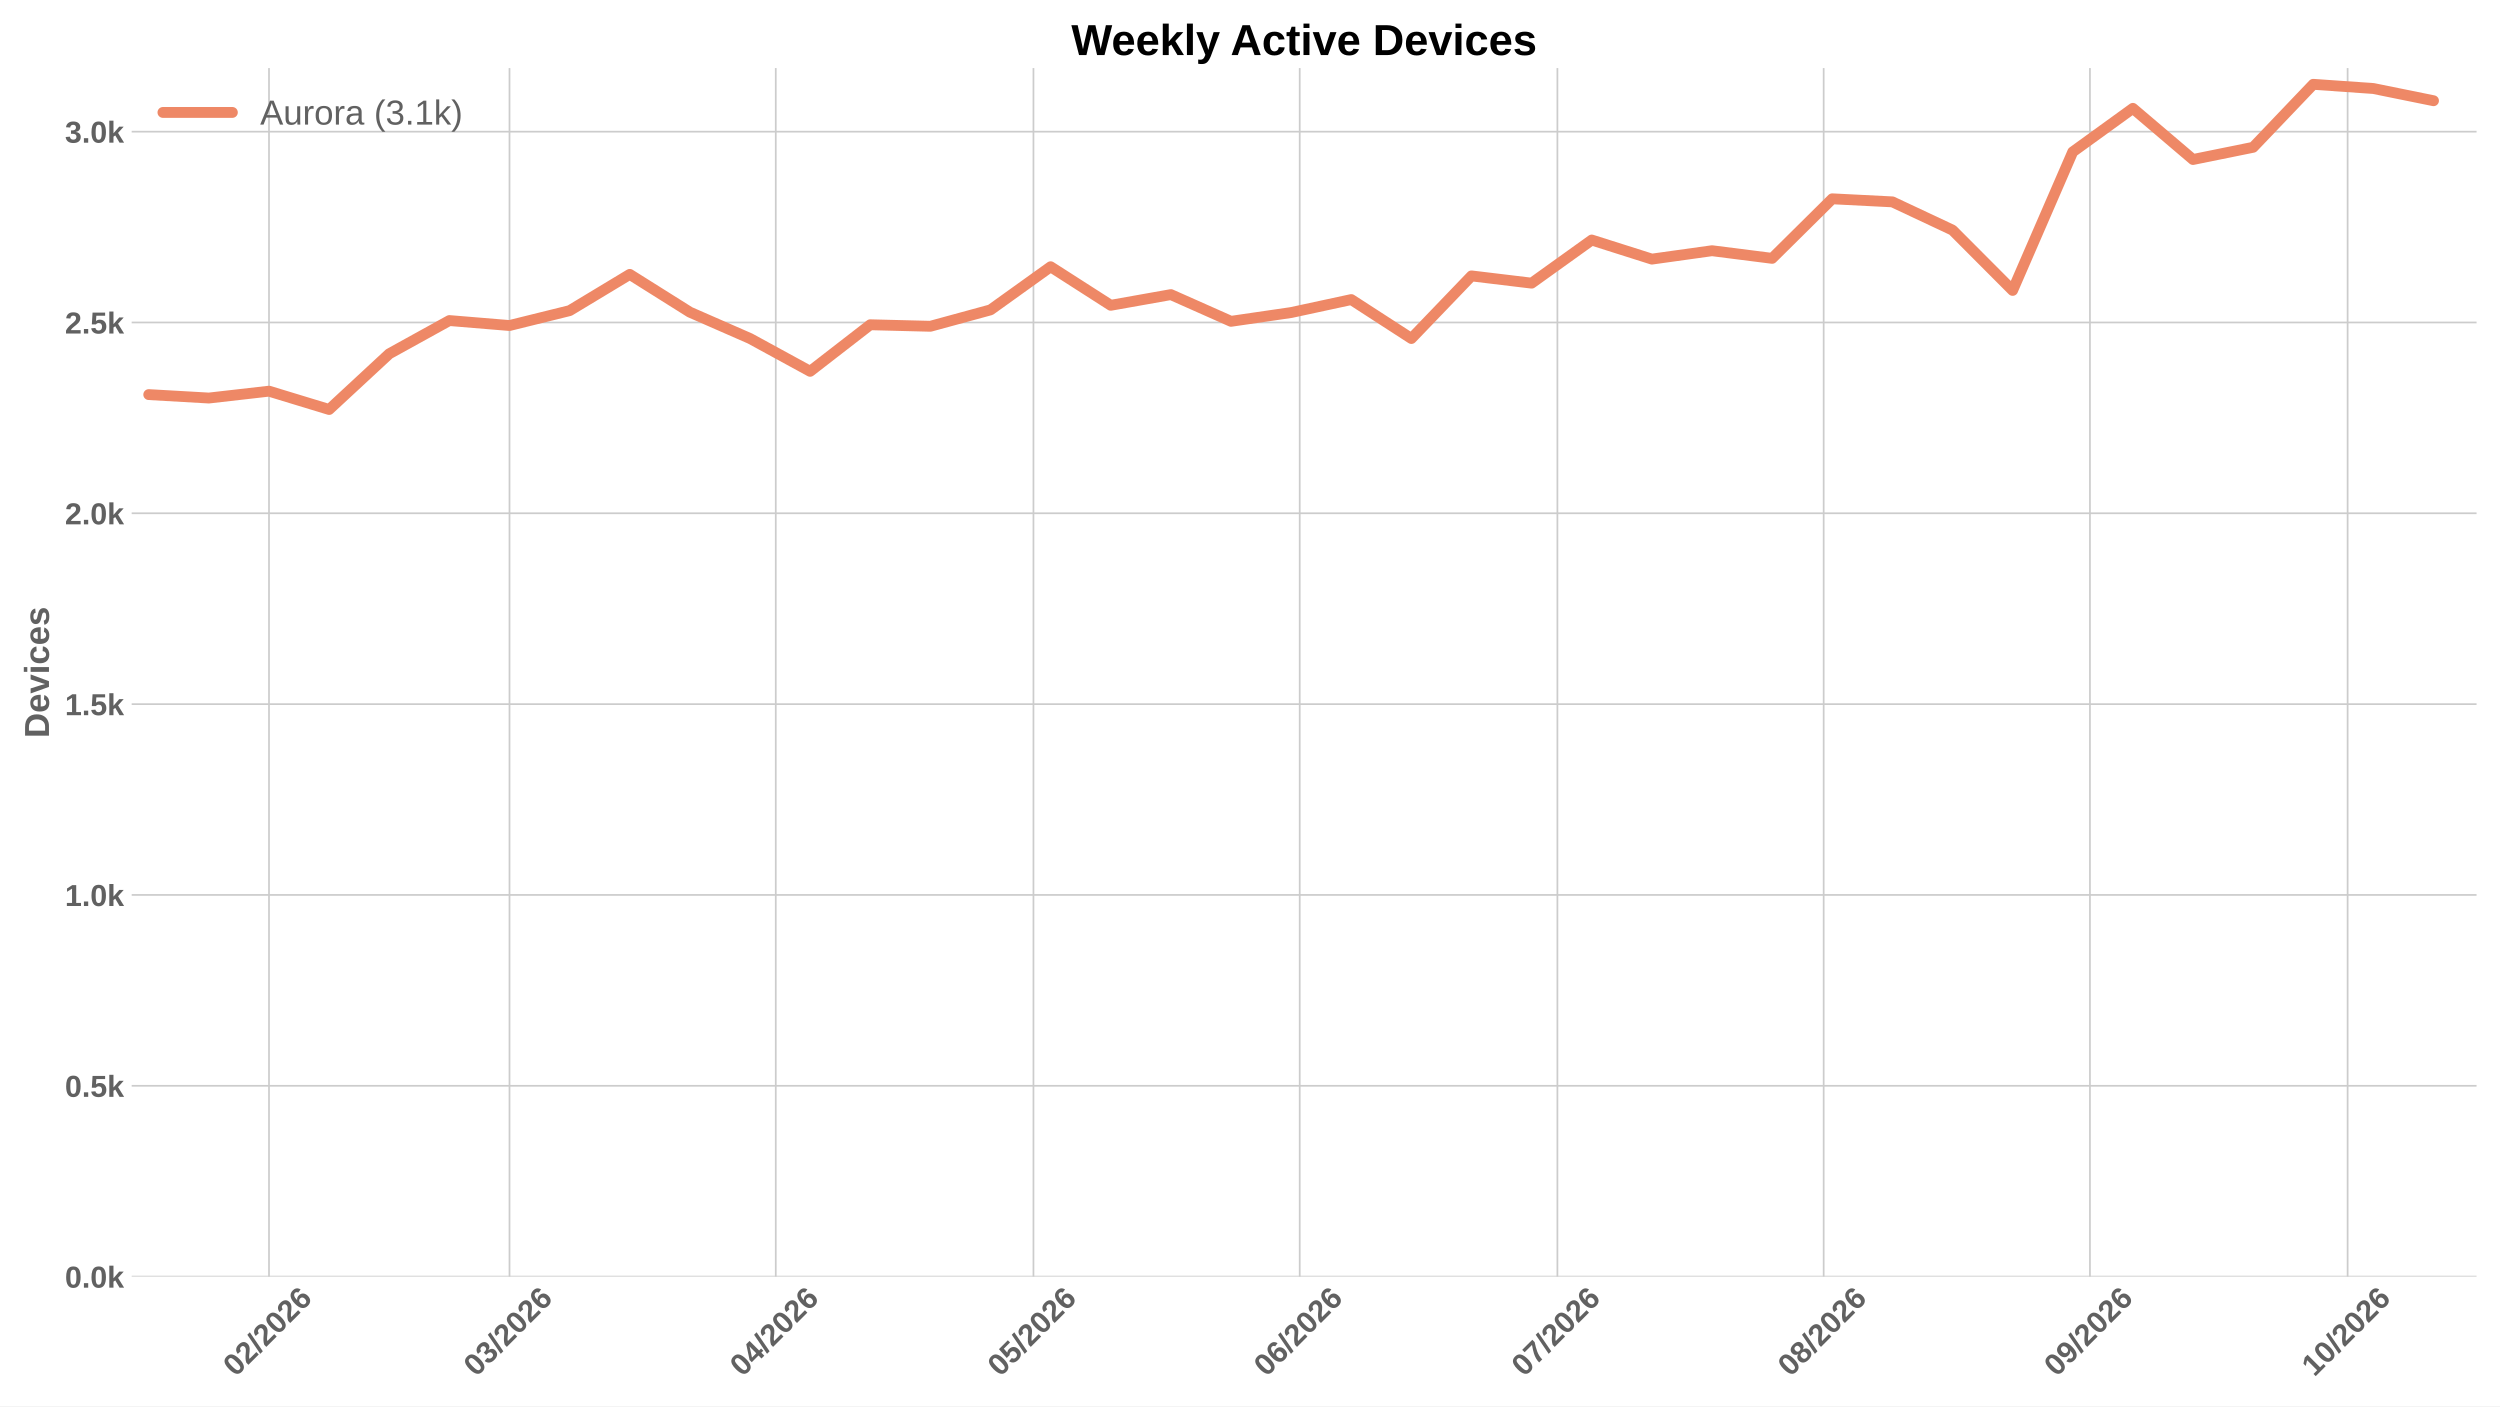
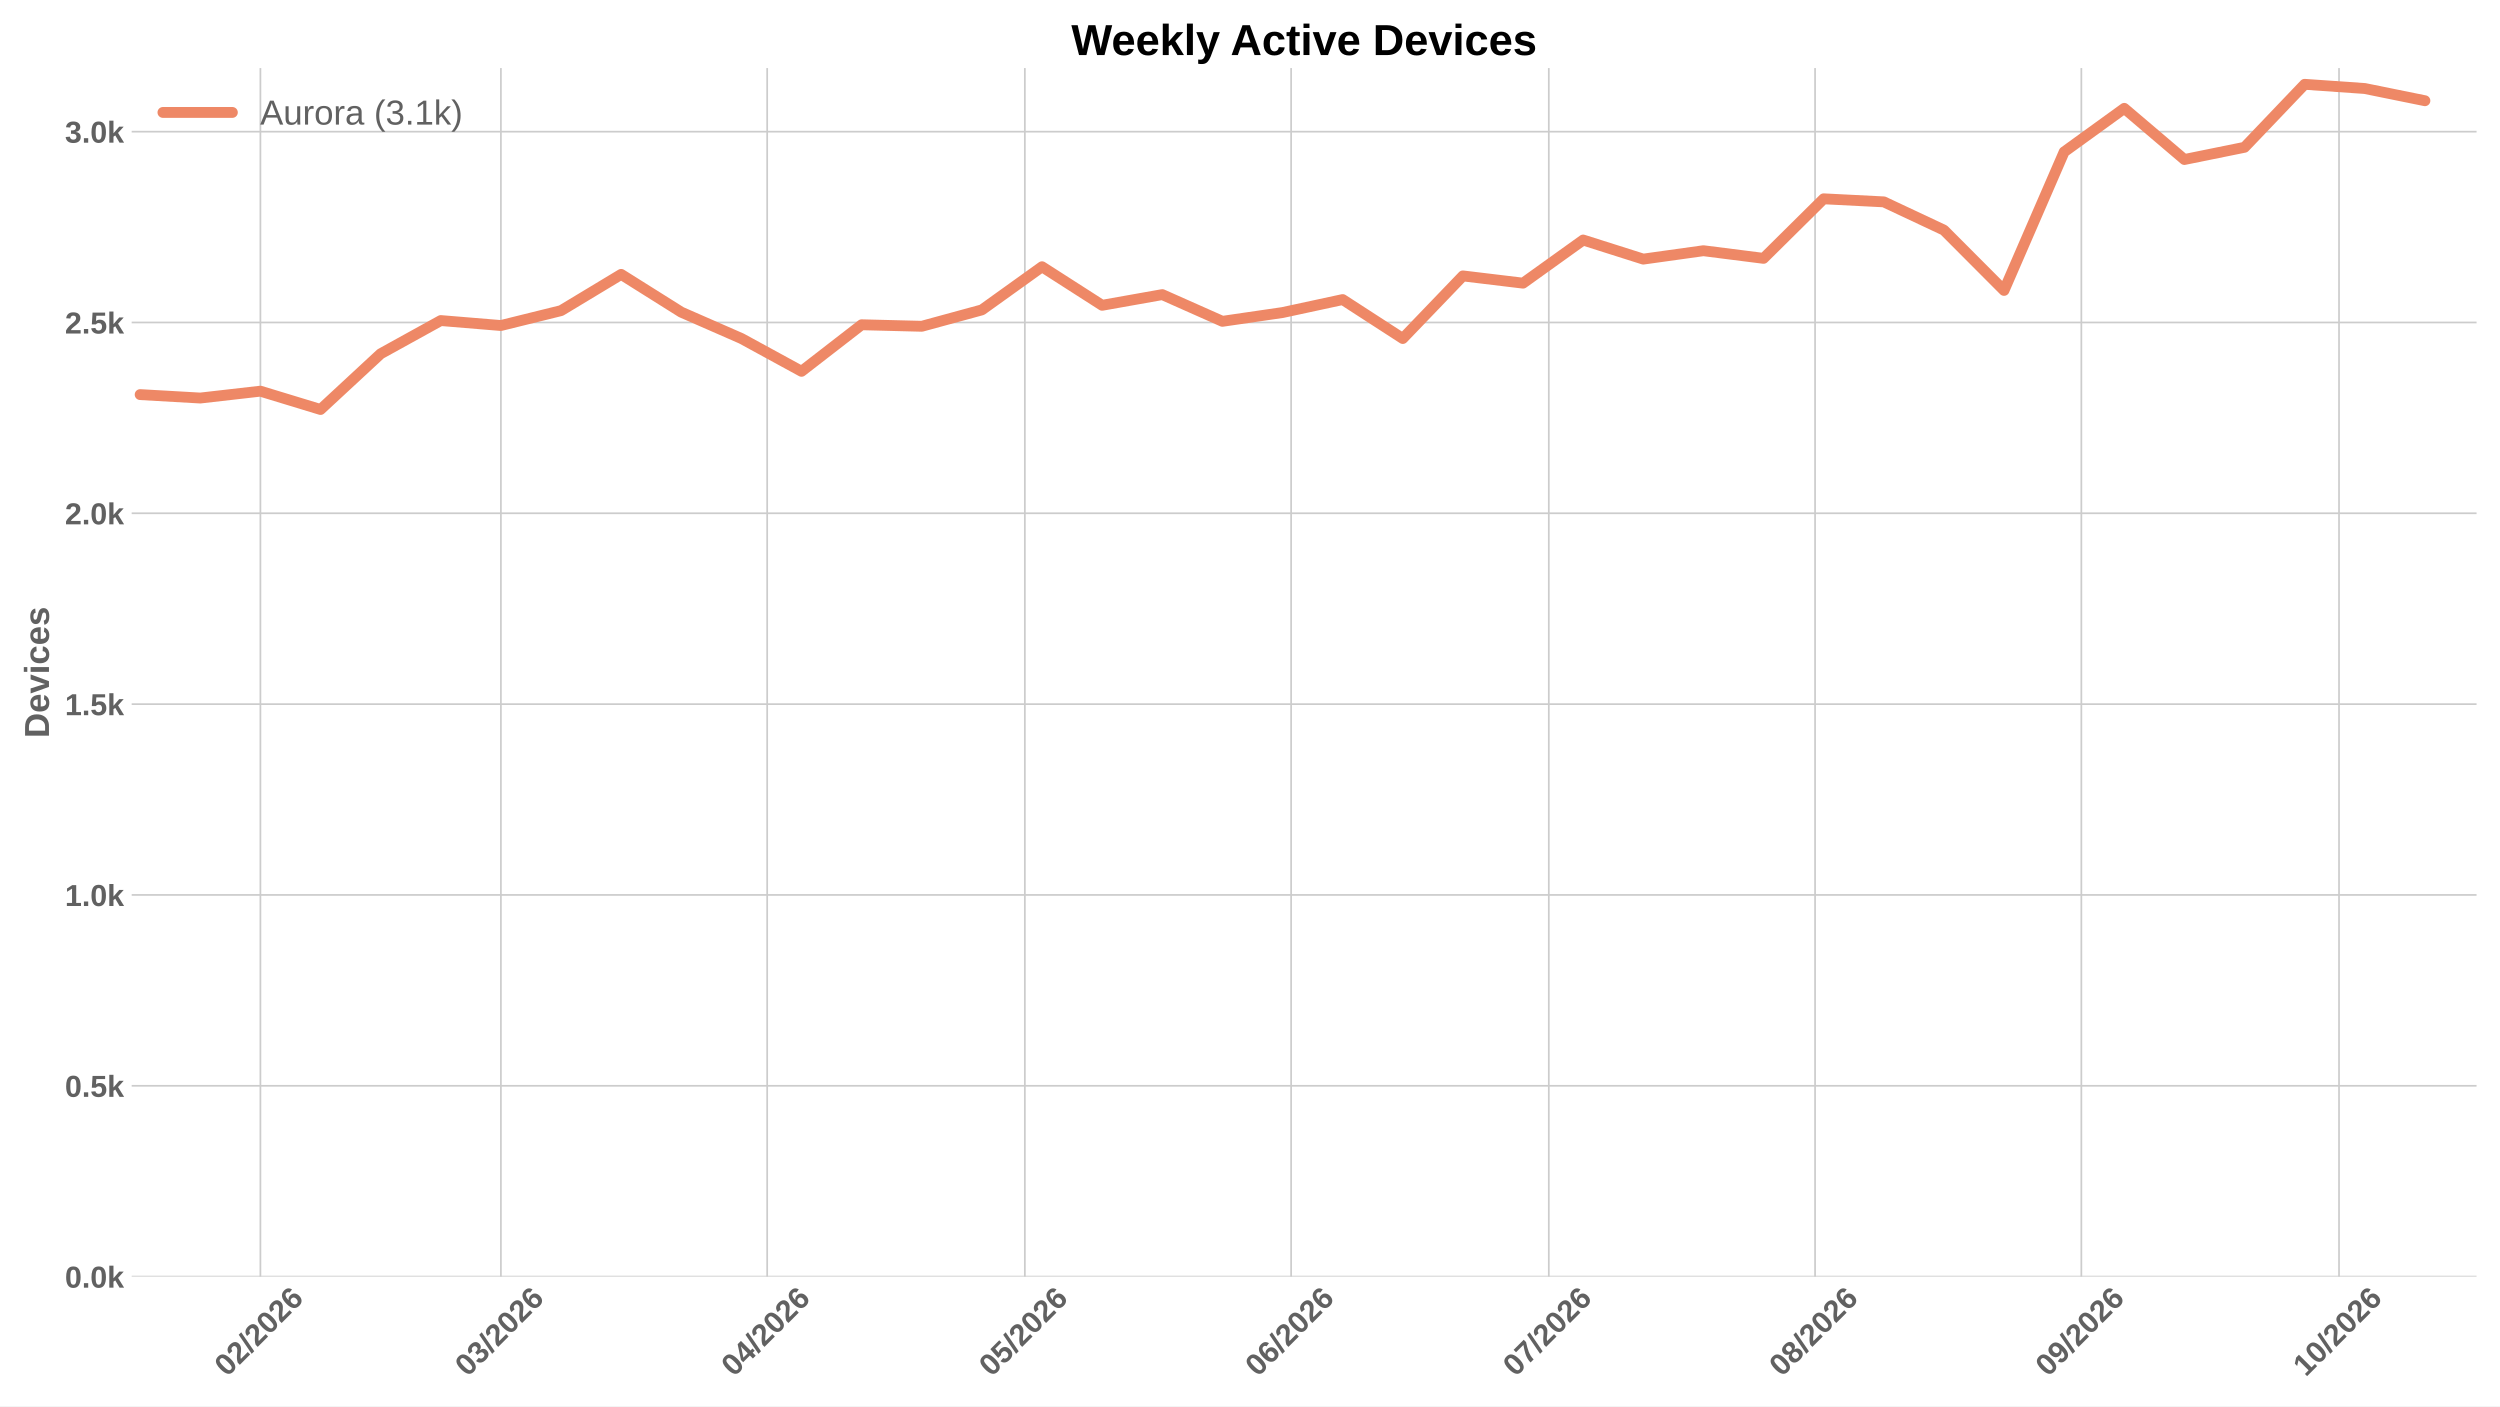
<svg xmlns="http://www.w3.org/2000/svg" xmlns:xlink="http://www.w3.org/1999/xlink" width="1152pt" height="648pt" viewBox="0 0 1152 648" version="1.1">
  <defs>
    <style type="text/css">*{stroke-linejoin: round; stroke-linecap: butt}</style>
  </defs>
  <g id="figure_1">
    <g id="patch_1">
      <path d="M 0 648  L 1152 648  L 1152 0  L 0 0  z " style="fill: #ffffff" />
    </g>
    <g id="axes_1">
      <g id="patch_2">
        <path d="M 60.676 588.262  L 1141.2 588.262  L 1141.2 31.361  L 60.676 31.361  z " style="fill: #ffffff" />
      </g>
      <g id="matplotlib.axis_1">
        <g id="xtick_1">
          <g id="line2d_1">
-             <path d="M 123.954 588.262  L 123.954 31.361  " clip-path="url(#p0547658fb8)" style="fill: none; stroke: #cccccc; stroke-width: 0.8; stroke-linecap: round" />
+             <path d="M 119.992 588.262  L 119.992 31.361  " clip-path="url(#p525cdf214c)" style="fill: none; stroke: #cccccc; stroke-width: 0.8; stroke-linecap: round" />
          </g>
          <g id="line2d_2" />
          <g id="text_1">
-             <g style="fill: #616161" transform="translate(108.626 634.7498) rotate(-45) scale(0.14 -0.14)">
+             <g style="fill: #616161" transform="translate(104.6641 634.7498) rotate(-45) scale(0.14 -0.14)">
              <defs>
                <path id="LiberationSans-Bold-13" d="M 3297 2203  Q 3297 1088 2914 512  Q 2531 -63 1766 -63  Q 253 -63 253 2203  Q 253 2994 418 3494  Q 584 3994 915 4231  Q 1247 4469 1791 4469  Q 2572 4469 2934 3903  Q 3297 3338 3297 2203  z M 2416 2203  Q 2416 2813 2356 3150  Q 2297 3488 2165 3634  Q 2034 3781 1784 3781  Q 1519 3781 1383 3632  Q 1247 3484 1189 3148  Q 1131 2813 1131 2203  Q 1131 1600 1192 1261  Q 1253 922 1386 775  Q 1519 628 1772 628  Q 2022 628 2158 783  Q 2294 938 2355 1278  Q 2416 1619 2416 2203  z " transform="scale(0.015625)" />
                <path id="LiberationSans-Bold-15" d="M 222 0  L 222 609  Q 394 988 711 1347  Q 1028 1706 1509 2097  Q 1972 2472 2158 2715  Q 2344 2959 2344 3194  Q 2344 3769 1766 3769  Q 1484 3769 1336 3617  Q 1188 3466 1144 3163  L 259 3213  Q 334 3825 717 4147  Q 1100 4469 1759 4469  Q 2472 4469 2853 4144  Q 3234 3819 3234 3231  Q 3234 2922 3112 2672  Q 2991 2422 2800 2211  Q 2609 2000 2376 1815  Q 2144 1631 1925 1456  Q 1706 1281 1526 1103  Q 1347 925 1259 722  L 3303 722  L 3303 0  L 222 0  z " transform="scale(0.015625)" />
                <path id="LiberationSans-Bold-12" d="M 63 -128  L 972 4638  L 1716 4638  L 822 -128  L 63 -128  z " transform="scale(0.015625)" />
                <path id="LiberationSans-Bold-19" d="M 3328 1441  Q 3328 738 2934 337  Q 2541 -63 1847 -63  Q 1069 -63 651 482  Q 234 1028 234 2100  Q 234 3278 657 3873  Q 1081 4469 1869 4469  Q 2428 4469 2751 4222  Q 3075 3975 3209 3456  L 2381 3341  Q 2263 3775 1850 3775  Q 1497 3775 1295 3422  Q 1094 3069 1094 2350  Q 1234 2584 1484 2709  Q 1734 2834 2050 2834  Q 2641 2834 2984 2459  Q 3328 2084 3328 1441  z M 2447 1416  Q 2447 1791 2273 1989  Q 2100 2188 1797 2188  Q 1506 2188 1331 2002  Q 1156 1816 1156 1509  Q 1156 1125 1339 873  Q 1522 622 1819 622  Q 2116 622 2281 833  Q 2447 1044 2447 1416  z " transform="scale(0.015625)" />
              </defs>
              <use xlink:href="#LiberationSans-Bold-13" />
              <use xlink:href="#LiberationSans-Bold-15" transform="translate(55.60938 0)" />
              <use xlink:href="#LiberationSans-Bold-12" transform="translate(111.2188 0)" />
              <use xlink:href="#LiberationSans-Bold-15" transform="translate(139 0)" />
              <use xlink:href="#LiberationSans-Bold-13" transform="translate(194.6094 0)" />
              <use xlink:href="#LiberationSans-Bold-15" transform="translate(250.2188 0)" />
              <use xlink:href="#LiberationSans-Bold-19" transform="translate(305.8281 0)" />
            </g>
          </g>
        </g>
        <g id="xtick_2">
          <g id="line2d_3">
-             <path d="M 234.777 588.262  L 234.777 31.361  " clip-path="url(#p0547658fb8)" style="fill: none; stroke: #cccccc; stroke-width: 0.8; stroke-linecap: round" />
+             <path d="M 230.815 588.262  L 230.815 31.361  " clip-path="url(#p525cdf214c)" style="fill: none; stroke: #cccccc; stroke-width: 0.8; stroke-linecap: round" />
          </g>
          <g id="line2d_4" />
          <g id="text_2">
-             <g style="fill: #616161" transform="translate(219.449 634.7498) rotate(-45) scale(0.14 -0.14)">
+             <g style="fill: #616161" transform="translate(215.4871 634.7498) rotate(-45) scale(0.14 -0.14)">
              <defs>
                <path id="LiberationSans-Bold-16" d="M 3328 1222  Q 3328 603 2922 265  Q 2516 -72 1766 -72  Q 1056 -72 637 254  Q 219 581 147 1197  L 1041 1275  Q 1125 641 1763 641  Q 2078 641 2253 797  Q 2428 953 2428 1275  Q 2428 1569 2215 1725  Q 2003 1881 1584 1881  L 1278 1881  L 1278 2591  L 1566 2591  Q 1944 2591 2134 2745  Q 2325 2900 2325 3188  Q 2325 3459 2173 3614  Q 2022 3769 1731 3769  Q 1459 3769 1292 3619  Q 1125 3469 1100 3194  L 222 3256  Q 291 3825 694 4147  Q 1097 4469 1747 4469  Q 2438 4469 2827 4158  Q 3216 3847 3216 3297  Q 3216 2884 2973 2618  Q 2731 2353 2275 2266  L 2275 2253  Q 2781 2194 3054 1920  Q 3328 1647 3328 1222  z " transform="scale(0.015625)" />
              </defs>
              <use xlink:href="#LiberationSans-Bold-13" />
              <use xlink:href="#LiberationSans-Bold-16" transform="translate(55.60938 0)" />
              <use xlink:href="#LiberationSans-Bold-12" transform="translate(111.2188 0)" />
              <use xlink:href="#LiberationSans-Bold-15" transform="translate(139 0)" />
              <use xlink:href="#LiberationSans-Bold-13" transform="translate(194.6094 0)" />
              <use xlink:href="#LiberationSans-Bold-15" transform="translate(250.2188 0)" />
              <use xlink:href="#LiberationSans-Bold-19" transform="translate(305.8281 0)" />
            </g>
          </g>
        </g>
        <g id="xtick_3">
          <g id="line2d_5">
-             <path d="M 357.474 588.262  L 357.474 31.361  " clip-path="url(#p0547658fb8)" style="fill: none; stroke: #cccccc; stroke-width: 0.8; stroke-linecap: round" />
+             <path d="M 353.512 588.262  L 353.512 31.361  " clip-path="url(#p525cdf214c)" style="fill: none; stroke: #cccccc; stroke-width: 0.8; stroke-linecap: round" />
          </g>
          <g id="line2d_6" />
          <g id="text_3">
-             <g style="fill: #616161" transform="translate(342.1459 634.7498) rotate(-45) scale(0.14 -0.14)">
+             <g style="fill: #616161" transform="translate(338.184 634.7498) rotate(-45) scale(0.14 -0.14)">
              <defs>
                <path id="LiberationSans-Bold-17" d="M 2938 897  L 2938 0  L 2100 0  L 2100 897  L 97 897  L 97 1556  L 1956 4403  L 2938 4403  L 2938 1550  L 3525 1550  L 3525 897  L 2938 897  z M 2100 2991  Q 2100 3159 2111 3356  Q 2122 3553 2128 3609  Q 2047 3434 1834 3103  L 813 1550  L 2100 1550  L 2100 2991  z " transform="scale(0.015625)" />
              </defs>
              <use xlink:href="#LiberationSans-Bold-13" />
              <use xlink:href="#LiberationSans-Bold-17" transform="translate(55.60938 0)" />
              <use xlink:href="#LiberationSans-Bold-12" transform="translate(111.2188 0)" />
              <use xlink:href="#LiberationSans-Bold-15" transform="translate(139 0)" />
              <use xlink:href="#LiberationSans-Bold-13" transform="translate(194.6094 0)" />
              <use xlink:href="#LiberationSans-Bold-15" transform="translate(250.2188 0)" />
              <use xlink:href="#LiberationSans-Bold-19" transform="translate(305.8281 0)" />
            </g>
          </g>
        </g>
        <g id="xtick_4">
          <g id="line2d_7">
-             <path d="M 476.213 588.262  L 476.213 31.361  " clip-path="url(#p0547658fb8)" style="fill: none; stroke: #cccccc; stroke-width: 0.8; stroke-linecap: round" />
+             <path d="M 472.251 588.262  L 472.251 31.361  " clip-path="url(#p525cdf214c)" style="fill: none; stroke: #cccccc; stroke-width: 0.8; stroke-linecap: round" />
          </g>
          <g id="line2d_8" />
          <g id="text_4">
-             <g style="fill: #616161" transform="translate(460.8848 634.7498) rotate(-45) scale(0.14 -0.14)">
+             <g style="fill: #616161" transform="translate(456.923 634.7498) rotate(-45) scale(0.14 -0.14)">
              <defs>
                <path id="LiberationSans-Bold-18" d="M 3381 1466  Q 3381 766 2945 351  Q 2509 -63 1750 -63  Q 1088 -63 689 235  Q 291 534 197 1100  L 1075 1172  Q 1144 891 1319 762  Q 1494 634 1759 634  Q 2088 634 2283 843  Q 2478 1053 2478 1447  Q 2478 1794 2293 2001  Q 2109 2209 1778 2209  Q 1413 2209 1181 1925  L 325 1925  L 478 4403  L 3125 4403  L 3125 3750  L 1275 3750  L 1203 2638  Q 1522 2919 2000 2919  Q 2628 2919 3004 2528  Q 3381 2138 3381 1466  z " transform="scale(0.015625)" />
              </defs>
              <use xlink:href="#LiberationSans-Bold-13" />
              <use xlink:href="#LiberationSans-Bold-18" transform="translate(55.60938 0)" />
              <use xlink:href="#LiberationSans-Bold-12" transform="translate(111.2188 0)" />
              <use xlink:href="#LiberationSans-Bold-15" transform="translate(139 0)" />
              <use xlink:href="#LiberationSans-Bold-13" transform="translate(194.6094 0)" />
              <use xlink:href="#LiberationSans-Bold-15" transform="translate(250.2188 0)" />
              <use xlink:href="#LiberationSans-Bold-19" transform="translate(305.8281 0)" />
            </g>
          </g>
        </g>
        <g id="xtick_5">
          <g id="line2d_9">
-             <path d="M 598.91 588.262  L 598.91 31.361  " clip-path="url(#p0547658fb8)" style="fill: none; stroke: #cccccc; stroke-width: 0.8; stroke-linecap: round" />
+             <path d="M 594.948 588.262  L 594.948 31.361  " clip-path="url(#p525cdf214c)" style="fill: none; stroke: #cccccc; stroke-width: 0.8; stroke-linecap: round" />
          </g>
          <g id="line2d_10" />
          <g id="text_5">
-             <g style="fill: #616161" transform="translate(583.5818 634.7498) rotate(-45) scale(0.14 -0.14)">
+             <g style="fill: #616161" transform="translate(579.6199 634.7498) rotate(-45) scale(0.14 -0.14)">
              <use xlink:href="#LiberationSans-Bold-13" />
              <use xlink:href="#LiberationSans-Bold-19" transform="translate(55.60938 0)" />
              <use xlink:href="#LiberationSans-Bold-12" transform="translate(111.2188 0)" />
              <use xlink:href="#LiberationSans-Bold-15" transform="translate(139 0)" />
              <use xlink:href="#LiberationSans-Bold-13" transform="translate(194.6094 0)" />
              <use xlink:href="#LiberationSans-Bold-15" transform="translate(250.2188 0)" />
              <use xlink:href="#LiberationSans-Bold-19" transform="translate(305.8281 0)" />
            </g>
          </g>
        </g>
        <g id="xtick_6">
          <g id="line2d_11">
-             <path d="M 717.649 588.262  L 717.649 31.361  " clip-path="url(#p0547658fb8)" style="fill: none; stroke: #cccccc; stroke-width: 0.8; stroke-linecap: round" />
+             <path d="M 713.687 588.262  L 713.687 31.361  " clip-path="url(#p525cdf214c)" style="fill: none; stroke: #cccccc; stroke-width: 0.8; stroke-linecap: round" />
          </g>
          <g id="line2d_12" />
          <g id="text_6">
-             <g style="fill: #616161" transform="translate(702.3207 634.7498) rotate(-45) scale(0.14 -0.14)">
+             <g style="fill: #616161" transform="translate(698.3588 634.7498) rotate(-45) scale(0.14 -0.14)">
              <defs>
                <path id="LiberationSans-Bold-1a" d="M 3278 3706  Q 2981 3238 2717 2797  Q 2453 2356 2256 1911  Q 2059 1466 1945 995  Q 1831 525 1831 0  L 916 0  Q 916 550 1059 1064  Q 1203 1578 1475 2111  Q 1747 2644 2463 3681  L 275 3681  L 275 4403  L 3278 4403  L 3278 3706  z " transform="scale(0.015625)" />
              </defs>
              <use xlink:href="#LiberationSans-Bold-13" />
              <use xlink:href="#LiberationSans-Bold-1a" transform="translate(55.60938 0)" />
              <use xlink:href="#LiberationSans-Bold-12" transform="translate(111.2188 0)" />
              <use xlink:href="#LiberationSans-Bold-15" transform="translate(139 0)" />
              <use xlink:href="#LiberationSans-Bold-13" transform="translate(194.6094 0)" />
              <use xlink:href="#LiberationSans-Bold-15" transform="translate(250.2188 0)" />
              <use xlink:href="#LiberationSans-Bold-19" transform="translate(305.8281 0)" />
            </g>
          </g>
        </g>
        <g id="xtick_7">
          <g id="line2d_13">
-             <path d="M 840.346 588.262  L 840.346 31.361  " clip-path="url(#p0547658fb8)" style="fill: none; stroke: #cccccc; stroke-width: 0.8; stroke-linecap: round" />
+             <path d="M 836.384 588.262  L 836.384 31.361  " clip-path="url(#p525cdf214c)" style="fill: none; stroke: #cccccc; stroke-width: 0.8; stroke-linecap: round" />
          </g>
          <g id="line2d_14" />
          <g id="text_7">
-             <g style="fill: #616161" transform="translate(825.0176 634.7498) rotate(-45) scale(0.14 -0.14)">
+             <g style="fill: #616161" transform="translate(821.0557 634.7498) rotate(-45) scale(0.14 -0.14)">
              <defs>
                <path id="LiberationSans-Bold-1b" d="M 3363 1241  Q 3363 622 2953 279  Q 2544 -63 1784 -63  Q 1031 -63 617 278  Q 203 619 203 1234  Q 203 1656 447 1945  Q 691 2234 1100 2303  L 1100 2316  Q 744 2394 525 2669  Q 306 2944 306 3303  Q 306 3844 689 4156  Q 1072 4469 1772 4469  Q 2488 4469 2870 4164  Q 3253 3859 3253 3297  Q 3253 2938 3036 2666  Q 2819 2394 2453 2322  L 2453 2309  Q 2878 2241 3120 1961  Q 3363 1681 3363 1241  z M 2350 3250  Q 2350 3563 2206 3708  Q 2063 3853 1772 3853  Q 1203 3853 1203 3250  Q 1203 2619 1778 2619  Q 2066 2619 2208 2766  Q 2350 2913 2350 3250  z M 2453 1313  Q 2453 2003 1766 2003  Q 1447 2003 1276 1822  Q 1106 1641 1106 1300  Q 1106 913 1275 734  Q 1444 556 1791 556  Q 2131 556 2292 734  Q 2453 913 2453 1313  z " transform="scale(0.015625)" />
              </defs>
              <use xlink:href="#LiberationSans-Bold-13" />
              <use xlink:href="#LiberationSans-Bold-1b" transform="translate(55.60938 0)" />
              <use xlink:href="#LiberationSans-Bold-12" transform="translate(111.2188 0)" />
              <use xlink:href="#LiberationSans-Bold-15" transform="translate(139 0)" />
              <use xlink:href="#LiberationSans-Bold-13" transform="translate(194.6094 0)" />
              <use xlink:href="#LiberationSans-Bold-15" transform="translate(250.2188 0)" />
              <use xlink:href="#LiberationSans-Bold-19" transform="translate(305.8281 0)" />
            </g>
          </g>
        </g>
        <g id="xtick_8">
          <g id="line2d_15">
-             <path d="M 963.043 588.262  L 963.043 31.361  " clip-path="url(#p0547658fb8)" style="fill: none; stroke: #cccccc; stroke-width: 0.8; stroke-linecap: round" />
+             <path d="M 959.081 588.262  L 959.081 31.361  " clip-path="url(#p525cdf214c)" style="fill: none; stroke: #cccccc; stroke-width: 0.8; stroke-linecap: round" />
          </g>
          <g id="line2d_16" />
          <g id="text_8">
-             <g style="fill: #616161" transform="translate(947.7145 634.7498) rotate(-45) scale(0.14 -0.14)">
+             <g style="fill: #616161" transform="translate(943.7526 634.7498) rotate(-45) scale(0.14 -0.14)">
              <defs>
                <path id="LiberationSans-Bold-1c" d="M 3322 2272  Q 3322 1100 2894 518  Q 2466 -63 1678 -63  Q 1097 -63 767 185  Q 438 434 300 972  L 1125 1088  Q 1247 628 1688 628  Q 2056 628 2254 981  Q 2453 1334 2459 2028  Q 2341 1794 2070 1661  Q 1800 1528 1488 1528  Q 906 1528 564 1923  Q 222 2319 222 2994  Q 222 3688 623 4078  Q 1025 4469 1759 4469  Q 2550 4469 2936 3920  Q 3322 3372 3322 2272  z M 2394 2888  Q 2394 3297 2214 3539  Q 2034 3781 1738 3781  Q 1447 3781 1280 3570  Q 1113 3359 1113 2988  Q 1113 2622 1278 2401  Q 1444 2181 1741 2181  Q 2022 2181 2208 2373  Q 2394 2566 2394 2888  z " transform="scale(0.015625)" />
              </defs>
              <use xlink:href="#LiberationSans-Bold-13" />
              <use xlink:href="#LiberationSans-Bold-1c" transform="translate(55.60938 0)" />
              <use xlink:href="#LiberationSans-Bold-12" transform="translate(111.2188 0)" />
              <use xlink:href="#LiberationSans-Bold-15" transform="translate(139 0)" />
              <use xlink:href="#LiberationSans-Bold-13" transform="translate(194.6094 0)" />
              <use xlink:href="#LiberationSans-Bold-15" transform="translate(250.2188 0)" />
              <use xlink:href="#LiberationSans-Bold-19" transform="translate(305.8281 0)" />
            </g>
          </g>
        </g>
        <g id="xtick_9">
          <g id="line2d_17">
-             <path d="M 1081.782 588.262  L 1081.782 31.361  " clip-path="url(#p0547658fb8)" style="fill: none; stroke: #cccccc; stroke-width: 0.8; stroke-linecap: round" />
+             <path d="M 1077.82 588.262  L 1077.82 31.361  " clip-path="url(#p525cdf214c)" style="fill: none; stroke: #cccccc; stroke-width: 0.8; stroke-linecap: round" />
          </g>
          <g id="line2d_18" />
          <g id="text_9">
-             <g style="fill: #616161" transform="translate(1066.453 634.7498) rotate(-45) scale(0.14 -0.14)">
+             <g style="fill: #616161" transform="translate(1062.492 634.7498) rotate(-45) scale(0.14 -0.14)">
              <defs>
                <path id="LiberationSans-Bold-14" d="M 403 0  L 403 653  L 1494 653  L 1494 3656  L 438 2997  L 438 3688  L 1541 4403  L 2372 4403  L 2372 653  L 3381 653  L 3381 0  L 403 0  z " transform="scale(0.015625)" />
              </defs>
              <use xlink:href="#LiberationSans-Bold-14" />
              <use xlink:href="#LiberationSans-Bold-13" transform="translate(55.60938 0)" />
              <use xlink:href="#LiberationSans-Bold-12" transform="translate(111.2188 0)" />
              <use xlink:href="#LiberationSans-Bold-15" transform="translate(139 0)" />
              <use xlink:href="#LiberationSans-Bold-13" transform="translate(194.6094 0)" />
              <use xlink:href="#LiberationSans-Bold-15" transform="translate(250.2188 0)" />
              <use xlink:href="#LiberationSans-Bold-19" transform="translate(305.8281 0)" />
            </g>
          </g>
        </g>
      </g>
      <g id="matplotlib.axis_2">
        <g id="ytick_1">
          <g id="line2d_19">
-             <path d="M 60.676 588.262  L 1141.2 588.262  " clip-path="url(#p0547658fb8)" style="fill: none; stroke: #cccccc; stroke-width: 0.8; stroke-linecap: round" />
+             <path d="M 60.676 588.262  L 1141.2 588.262  " clip-path="url(#p525cdf214c)" style="fill: none; stroke: #cccccc; stroke-width: 0.8; stroke-linecap: round" />
          </g>
          <g id="line2d_20" />
          <g id="text_10">
            <g style="fill: #616161" transform="translate(29.93031 593.3584) scale(0.14 -0.14)">
              <defs>
                <path id="LiberationSans-Bold-11" d="M 434 0  L 434 953  L 1338 953  L 1338 0  L 434 0  z " transform="scale(0.015625)" />
                <path id="LiberationSans-Bold-4e" d="M 2606 0  L 1703 1531  L 1325 1269  L 1325 0  L 447 0  L 447 4638  L 1325 4638  L 1325 1981  L 2531 3381  L 3475 3381  L 2288 2063  L 3566 0  L 2606 0  z " transform="scale(0.015625)" />
              </defs>
              <use xlink:href="#LiberationSans-Bold-13" />
              <use xlink:href="#LiberationSans-Bold-11" transform="translate(55.60938 0)" />
              <use xlink:href="#LiberationSans-Bold-13" transform="translate(83.39062 0)" />
              <use xlink:href="#LiberationSans-Bold-4e" transform="translate(139 0)" />
            </g>
          </g>
        </g>
        <g id="ytick_2">
          <g id="line2d_21">
-             <path d="M 60.676 500.329  L 1141.2 500.329  " clip-path="url(#p0547658fb8)" style="fill: none; stroke: #cccccc; stroke-width: 0.8; stroke-linecap: round" />
+             <path d="M 60.676 500.329  L 1141.2 500.329  " clip-path="url(#p525cdf214c)" style="fill: none; stroke: #cccccc; stroke-width: 0.8; stroke-linecap: round" />
          </g>
          <g id="line2d_22" />
          <g id="text_11">
            <g style="fill: #616161" transform="translate(29.93031 505.4247) scale(0.14 -0.14)">
              <use xlink:href="#LiberationSans-Bold-13" />
              <use xlink:href="#LiberationSans-Bold-11" transform="translate(55.60938 0)" />
              <use xlink:href="#LiberationSans-Bold-18" transform="translate(83.39062 0)" />
              <use xlink:href="#LiberationSans-Bold-4e" transform="translate(139 0)" />
            </g>
          </g>
        </g>
        <g id="ytick_3">
          <g id="line2d_23">
-             <path d="M 60.676 412.395  L 1141.2 412.395  " clip-path="url(#p0547658fb8)" style="fill: none; stroke: #cccccc; stroke-width: 0.8; stroke-linecap: round" />
+             <path d="M 60.676 412.395  L 1141.2 412.395  " clip-path="url(#p525cdf214c)" style="fill: none; stroke: #cccccc; stroke-width: 0.8; stroke-linecap: round" />
          </g>
          <g id="line2d_24" />
          <g id="text_12">
            <g style="fill: #616161" transform="translate(29.93031 417.491) scale(0.14 -0.14)">
              <use xlink:href="#LiberationSans-Bold-14" />
              <use xlink:href="#LiberationSans-Bold-11" transform="translate(55.60938 0)" />
              <use xlink:href="#LiberationSans-Bold-13" transform="translate(83.39062 0)" />
              <use xlink:href="#LiberationSans-Bold-4e" transform="translate(139 0)" />
            </g>
          </g>
        </g>
        <g id="ytick_4">
          <g id="line2d_25">
-             <path d="M 60.676 324.461  L 1141.2 324.461  " clip-path="url(#p0547658fb8)" style="fill: none; stroke: #cccccc; stroke-width: 0.8; stroke-linecap: round" />
+             <path d="M 60.676 324.461  L 1141.2 324.461  " clip-path="url(#p525cdf214c)" style="fill: none; stroke: #cccccc; stroke-width: 0.8; stroke-linecap: round" />
          </g>
          <g id="line2d_26" />
          <g id="text_13">
            <g style="fill: #616161" transform="translate(29.93031 329.5573) scale(0.14 -0.14)">
              <use xlink:href="#LiberationSans-Bold-14" />
              <use xlink:href="#LiberationSans-Bold-11" transform="translate(55.60938 0)" />
              <use xlink:href="#LiberationSans-Bold-18" transform="translate(83.39062 0)" />
              <use xlink:href="#LiberationSans-Bold-4e" transform="translate(139 0)" />
            </g>
          </g>
        </g>
        <g id="ytick_5">
          <g id="line2d_27">
-             <path d="M 60.676 236.527  L 1141.2 236.527  " clip-path="url(#p0547658fb8)" style="fill: none; stroke: #cccccc; stroke-width: 0.8; stroke-linecap: round" />
+             <path d="M 60.676 236.527  L 1141.2 236.527  " clip-path="url(#p525cdf214c)" style="fill: none; stroke: #cccccc; stroke-width: 0.8; stroke-linecap: round" />
          </g>
          <g id="line2d_28" />
          <g id="text_14">
            <g style="fill: #616161" transform="translate(29.93031 241.6236) scale(0.14 -0.14)">
              <use xlink:href="#LiberationSans-Bold-15" />
              <use xlink:href="#LiberationSans-Bold-11" transform="translate(55.60938 0)" />
              <use xlink:href="#LiberationSans-Bold-13" transform="translate(83.39062 0)" />
              <use xlink:href="#LiberationSans-Bold-4e" transform="translate(139 0)" />
            </g>
          </g>
        </g>
        <g id="ytick_6">
          <g id="line2d_29">
-             <path d="M 60.676 148.594  L 1141.2 148.594  " clip-path="url(#p0547658fb8)" style="fill: none; stroke: #cccccc; stroke-width: 0.8; stroke-linecap: round" />
+             <path d="M 60.676 148.594  L 1141.2 148.594  " clip-path="url(#p525cdf214c)" style="fill: none; stroke: #cccccc; stroke-width: 0.8; stroke-linecap: round" />
          </g>
          <g id="line2d_30" />
          <g id="text_15">
            <g style="fill: #616161" transform="translate(29.93031 153.6899) scale(0.14 -0.14)">
              <use xlink:href="#LiberationSans-Bold-15" />
              <use xlink:href="#LiberationSans-Bold-11" transform="translate(55.60938 0)" />
              <use xlink:href="#LiberationSans-Bold-18" transform="translate(83.39062 0)" />
              <use xlink:href="#LiberationSans-Bold-4e" transform="translate(139 0)" />
            </g>
          </g>
        </g>
        <g id="ytick_7">
          <g id="line2d_31">
-             <path d="M 60.676 60.66  L 1141.2 60.66  " clip-path="url(#p0547658fb8)" style="fill: none; stroke: #cccccc; stroke-width: 0.8; stroke-linecap: round" />
+             <path d="M 60.676 60.66  L 1141.2 60.66  " clip-path="url(#p525cdf214c)" style="fill: none; stroke: #cccccc; stroke-width: 0.8; stroke-linecap: round" />
          </g>
          <g id="line2d_32" />
          <g id="text_16">
            <g style="fill: #616161" transform="translate(29.93031 65.75625) scale(0.14 -0.14)">
              <use xlink:href="#LiberationSans-Bold-16" />
              <use xlink:href="#LiberationSans-Bold-11" transform="translate(55.60938 0)" />
              <use xlink:href="#LiberationSans-Bold-13" transform="translate(83.39062 0)" />
              <use xlink:href="#LiberationSans-Bold-4e" transform="translate(139 0)" />
            </g>
          </g>
        </g>
        <g id="text_17">
          <g style="fill: #616161" transform="translate(22.56312 340.0552) rotate(-90) scale(0.16 -0.16)">
            <defs>
              <path id="LiberationSans-Bold-27" d="M 4353 2234  Q 4353 1553 4086 1045  Q 3819 538 3330 269  Q 2841 0 2209 0  L 428 0  L 428 4403  L 2022 4403  Q 3134 4403 3743 3842  Q 4353 3281 4353 2234  z M 3425 2234  Q 3425 2944 3056 3317  Q 2688 3691 2003 3691  L 1350 3691  L 1350 713  L 2131 713  Q 2725 713 3075 1122  Q 3425 1531 3425 2234  z " transform="scale(0.015625)" />
              <path id="LiberationSans-Bold-48" d="M 1831 -63  Q 1069 -63 659 389  Q 250 841 250 1706  Q 250 2544 665 2994  Q 1081 3444 1844 3444  Q 2572 3444 2956 2961  Q 3341 2478 3341 1547  L 3341 1522  L 1172 1522  Q 1172 1028 1355 776  Q 1538 525 1875 525  Q 2341 525 2463 928  L 3291 856  Q 2931 -63 1831 -63  z M 1831 2891  Q 1522 2891 1355 2675  Q 1188 2459 1178 2072  L 2491 2072  Q 2466 2481 2294 2686  Q 2122 2891 1831 2891  z " transform="scale(0.015625)" />
              <path id="LiberationSans-Bold-59" d="M 2284 0  L 1234 0  L 25 3381  L 953 3381  L 1544 1491  Q 1591 1334 1766 709  Q 1797 838 1894 1159  Q 1991 1481 2613 3381  L 3531 3381  L 2284 0  z " transform="scale(0.015625)" />
              <path id="LiberationSans-Bold-4c" d="M 447 3991  L 447 4638  L 1325 4638  L 1325 3991  L 447 3991  z M 447 0  L 447 3381  L 1325 3381  L 1325 0  L 447 0  z " transform="scale(0.015625)" />
              <path id="LiberationSans-Bold-46" d="M 1856 -63  Q 1088 -63 669 395  Q 250 853 250 1672  Q 250 2509 672 2976  Q 1094 3444 1869 3444  Q 2466 3444 2856 3144  Q 3247 2844 3347 2316  L 2463 2272  Q 2425 2531 2275 2686  Q 2125 2841 1850 2841  Q 1172 2841 1172 1706  Q 1172 538 1863 538  Q 2113 538 2281 695  Q 2450 853 2491 1166  L 3372 1125  Q 3325 778 3123 506  Q 2922 234 2594 85  Q 2266 -63 1856 -63  z " transform="scale(0.015625)" />
              <path id="LiberationSans-Bold-56" d="M 3297 988  Q 3297 497 2895 217  Q 2494 -63 1784 -63  Q 1088 -63 717 157  Q 347 378 225 844  L 997 959  Q 1063 719 1223 619  Q 1384 519 1784 519  Q 2153 519 2322 612  Q 2491 706 2491 906  Q 2491 1069 2355 1164  Q 2219 1259 1894 1325  Q 1150 1472 890 1598  Q 631 1725 495 1926  Q 359 2128 359 2422  Q 359 2906 732 3176  Q 1106 3447 1791 3447  Q 2394 3447 2761 3212  Q 3128 2978 3219 2534  L 2441 2453  Q 2403 2659 2256 2761  Q 2109 2863 1791 2863  Q 1478 2863 1322 2783  Q 1166 2703 1166 2516  Q 1166 2369 1286 2283  Q 1406 2197 1691 2141  Q 2088 2059 2395 1973  Q 2703 1888 2889 1769  Q 3075 1650 3186 1464  Q 3297 1278 3297 988  z " transform="scale(0.015625)" />
            </defs>
            <use xlink:href="#LiberationSans-Bold-27" />
            <use xlink:href="#LiberationSans-Bold-48" transform="translate(72.21875 0)" />
            <use xlink:href="#LiberationSans-Bold-59" transform="translate(127.8281 0)" />
            <use xlink:href="#LiberationSans-Bold-4c" transform="translate(183.4375 0)" />
            <use xlink:href="#LiberationSans-Bold-46" transform="translate(211.2188 0)" />
            <use xlink:href="#LiberationSans-Bold-48" transform="translate(266.8281 0)" />
            <use xlink:href="#LiberationSans-Bold-56" transform="translate(322.4375 0)" />
          </g>
        </g>
      </g>
      <g id="line2d_33">
-         <path d="M 68.543 181.833  L 96.249 183.416  L 123.954 180.25  L 151.66 188.692  L 179.366 163.015  L 207.072 147.714  L 234.777 150.001  L 262.483 143.142  L 290.189 126.434  L 317.895 143.845  L 345.6 155.98  L 373.306 171.105  L 401.012 149.649  L 428.718 150.352  L 456.423 142.79  L 484.129 122.917  L 511.835 140.68  L 539.541 135.755  L 567.246 148.066  L 594.952 144.021  L 622.658 138.042  L 650.364 155.98  L 678.069 127.138  L 705.775 130.479  L 733.481 110.606  L 761.187 119.4  L 788.892 115.531  L 816.598 119.048  L 844.304 91.613  L 872.01 93.02  L 899.715 106.034  L 927.421 133.821  L 955.127 69.981  L 982.833 49.932  L 1010.538 73.498  L 1038.244 67.871  L 1065.95 38.852  L 1093.656 40.787  L 1121.361 46.415  " clip-path="url(#p0547658fb8)" style="fill: none; stroke: #ee8866; stroke-width: 5; stroke-linecap: round" />
+         <path d="M 64.581 181.833  L 92.287 183.416  L 119.992 180.25  L 147.698 188.692  L 175.404 163.015  L 203.11 147.714  L 230.815 150.001  L 258.521 143.142  L 286.227 126.434  L 313.933 143.845  L 341.639 155.98  L 369.344 171.105  L 397.05 149.649  L 424.756 150.352  L 452.462 142.79  L 480.167 122.917  L 507.873 140.68  L 535.579 135.755  L 563.285 148.066  L 590.99 144.021  L 618.696 138.042  L 646.402 155.98  L 674.108 127.138  L 701.813 130.479  L 729.519 110.606  L 757.225 119.4  L 784.931 115.531  L 812.636 119.048  L 840.342 91.613  L 868.048 93.02  L 895.754 106.034  L 923.459 133.821  L 951.165 69.981  L 978.871 49.932  L 1006.577 73.498  L 1034.282 67.871  L 1061.988 38.852  L 1089.694 40.787  L 1117.4 46.415  " clip-path="url(#p525cdf214c)" style="fill: none; stroke: #ee8866; stroke-width: 5; stroke-linecap: round" />
      </g>
      <g id="patch_3">
        <path d="M 60.676 588.262  L 60.676 31.361  " style="fill: none" />
      </g>
      <g id="patch_4">
        <path d="M 1141.2 588.262  L 1141.2 31.361  " style="fill: none" />
      </g>
      <g id="patch_5">
        <path d="M 60.676 588.262  L 1141.2 588.262  " style="fill: none" />
      </g>
      <g id="patch_6">
        <path d="M 60.676 31.361  L 1141.2 31.361  " style="fill: none" />
      </g>
      <g id="text_18">
        <g transform="translate(493.655 25.36055) scale(0.2 -0.2)">
          <defs>
            <path id="LiberationSans-Bold-3a" d="M 4897 0  L 3803 0  L 3206 2547  Q 3097 2997 3022 3488  Q 2947 3078 2900 2864  Q 2853 2650 2234 0  L 1141 0  L 6 4403  L 941 4403  L 1578 1559  L 1722 872  Q 1809 1306 1892 1701  Q 1975 2097 2516 4403  L 3547 4403  L 4103 2059  Q 4169 1797 4325 872  L 4403 1234  L 4569 1953  L 5100 4403  L 6034 4403  L 4897 0  z " transform="scale(0.015625)" />
            <path id="LiberationSans-Bold-4f" d="M 447 0  L 447 4638  L 1325 4638  L 1325 0  L 447 0  z " transform="scale(0.015625)" />
            <path id="LiberationSans-Bold-5c" d="M 884 -1328  Q 569 -1328 331 -1288  L 331 -663  Q 497 -688 634 -688  Q 822 -688 945 -628  Q 1069 -569 1167 -431  Q 1266 -294 1388 34  L 50 3381  L 978 3381  L 1509 1797  Q 1634 1456 1825 753  L 1903 1050  L 2106 1784  L 2606 3381  L 3525 3381  L 2188 -178  Q 1919 -828 1630 -1078  Q 1341 -1328 884 -1328  z " transform="scale(0.015625)" />
            <path id="LiberationSans-Bold-3" transform="scale(0.015625)" />
            <path id="LiberationSans-Bold-24" d="M 3541 0  L 3150 1125  L 1472 1125  L 1081 0  L 159 0  L 1766 4403  L 2853 4403  L 4453 0  L 3541 0  z M 2309 3725  L 2291 3656  Q 2259 3544 2215 3400  Q 2172 3256 1678 1819  L 2944 1819  L 2509 3084  L 2375 3509  L 2309 3725  z " transform="scale(0.015625)" />
            <path id="LiberationSans-Bold-57" d="M 1313 -56  Q 925 -56 715 155  Q 506 366 506 794  L 506 2788  L 78 2788  L 78 3381  L 550 3381  L 825 4175  L 1375 4175  L 1375 3381  L 2016 3381  L 2016 2788  L 1375 2788  L 1375 1031  Q 1375 784 1469 667  Q 1563 550 1759 550  Q 1863 550 2053 594  L 2053 50  Q 1728 -56 1313 -56  z " transform="scale(0.015625)" />
          </defs>
          <use xlink:href="#LiberationSans-Bold-3a" />
          <use xlink:href="#LiberationSans-Bold-48" transform="translate(92.57812 0)" />
          <use xlink:href="#LiberationSans-Bold-48" transform="translate(148.1875 0)" />
          <use xlink:href="#LiberationSans-Bold-4e" transform="translate(203.7969 0)" />
          <use xlink:href="#LiberationSans-Bold-4f" transform="translate(259.4062 0)" />
          <use xlink:href="#LiberationSans-Bold-5c" transform="translate(287.1875 0)" />
          <use xlink:href="#LiberationSans-Bold-3" transform="translate(342.7969 0)" />
          <use xlink:href="#LiberationSans-Bold-24" transform="translate(366.875 0)" />
          <use xlink:href="#LiberationSans-Bold-46" transform="translate(439.0938 0)" />
          <use xlink:href="#LiberationSans-Bold-57" transform="translate(494.7031 0)" />
          <use xlink:href="#LiberationSans-Bold-4c" transform="translate(528 0)" />
          <use xlink:href="#LiberationSans-Bold-59" transform="translate(555.7812 0)" />
          <use xlink:href="#LiberationSans-Bold-48" transform="translate(611.3906 0)" />
          <use xlink:href="#LiberationSans-Bold-3" transform="translate(667 0)" />
          <use xlink:href="#LiberationSans-Bold-27" transform="translate(694.7812 0)" />
          <use xlink:href="#LiberationSans-Bold-48" transform="translate(767 0)" />
          <use xlink:href="#LiberationSans-Bold-59" transform="translate(822.6094 0)" />
          <use xlink:href="#LiberationSans-Bold-4c" transform="translate(878.2188 0)" />
          <use xlink:href="#LiberationSans-Bold-46" transform="translate(906 0)" />
          <use xlink:href="#LiberationSans-Bold-48" transform="translate(961.6094 0)" />
          <use xlink:href="#LiberationSans-Bold-56" transform="translate(1017.219 0)" />
        </g>
      </g>
      <g id="legend_1">
        <g id="line2d_34">
          <path d="M 75.076 51.809  L 91.076 51.809  L 107.076 51.809  " style="fill: none; stroke: #ee8866; stroke-width: 5; stroke-linecap: round" />
        </g>
        <g id="text_19">
          <g style="fill: #616161" transform="translate(119.8756 57.40898) scale(0.16 -0.16)">
            <defs>
              <path id="LiberationSans-24" d="M 3647 0  L 3144 1288  L 1138 1288  L 631 0  L 13 0  L 1809 4403  L 2488 4403  L 4256 0  L 3647 0  z M 2141 3953  L 2113 3866  Q 2034 3606 1881 3200  L 1319 1753  L 2966 1753  L 2400 3206  Q 2313 3422 2225 3694  L 2141 3953  z " transform="scale(0.015625)" />
              <path id="LiberationSans-58" d="M 981 3381  L 981 1238  Q 981 903 1047 718  Q 1113 534 1256 453  Q 1400 372 1678 372  Q 2084 372 2318 650  Q 2553 928 2553 1422  L 2553 3381  L 3116 3381  L 3116 722  Q 3116 131 3134 0  L 2603 0  Q 2600 16 2597 84  Q 2594 153 2589 242  Q 2584 331 2578 578  L 2569 578  Q 2375 228 2120 82  Q 1866 -63 1488 -63  Q 931 -63 673 214  Q 416 491 416 1128  L 416 3381  L 981 3381  z " transform="scale(0.015625)" />
              <path id="LiberationSans-55" d="M 444 0  L 444 2594  Q 444 2950 425 3381  L 956 3381  Q 981 2806 981 2691  L 994 2691  Q 1128 3125 1303 3284  Q 1478 3444 1797 3444  Q 1909 3444 2025 3413  L 2025 2897  Q 1913 2928 1725 2928  Q 1375 2928 1190 2626  Q 1006 2325 1006 1763  L 1006 0  L 444 0  z " transform="scale(0.015625)" />
              <path id="LiberationSans-52" d="M 3291 1694  Q 3291 806 2900 371  Q 2509 -63 1766 -63  Q 1025 -63 647 389  Q 269 841 269 1694  Q 269 3444 1784 3444  Q 2559 3444 2925 3017  Q 3291 2591 3291 1694  z M 2700 1694  Q 2700 2394 2492 2711  Q 2284 3028 1794 3028  Q 1300 3028 1079 2704  Q 859 2381 859 1694  Q 859 1025 1076 689  Q 1294 353 1759 353  Q 2266 353 2483 678  Q 2700 1003 2700 1694  z " transform="scale(0.015625)" />
              <path id="LiberationSans-44" d="M 1294 -63  Q 784 -63 528 206  Q 272 475 272 944  Q 272 1469 617 1750  Q 963 2031 1731 2050  L 2491 2063  L 2491 2247  Q 2491 2659 2316 2837  Q 2141 3016 1766 3016  Q 1388 3016 1216 2887  Q 1044 2759 1009 2478  L 422 2531  Q 566 3444 1778 3444  Q 2416 3444 2737 3151  Q 3059 2859 3059 2306  L 3059 850  Q 3059 600 3125 473  Q 3191 347 3375 347  Q 3456 347 3559 369  L 3559 19  Q 3347 -31 3125 -31  Q 2813 -31 2670 133  Q 2528 297 2509 647  L 2491 647  Q 2275 259 1989 98  Q 1703 -63 1294 -63  z M 1422 359  Q 1731 359 1972 500  Q 2213 641 2352 886  Q 2491 1131 2491 1391  L 2491 1669  L 1875 1656  Q 1478 1650 1273 1575  Q 1069 1500 959 1344  Q 850 1188 850 934  Q 850 659 998 509  Q 1147 359 1422 359  z " transform="scale(0.015625)" />
              <path id="LiberationSans-3" transform="scale(0.015625)" />
              <path id="LiberationSans-b" d="M 397 1663  Q 397 2566 680 3284  Q 963 4003 1550 4638  L 2094 4638  Q 1509 3988 1236 3256  Q 963 2525 963 1656  Q 963 791 1233 62  Q 1503 -666 2094 -1325  L 1550 -1325  Q 959 -688 678 32  Q 397 753 397 1650  L 397 1663  z " transform="scale(0.015625)" />
              <path id="LiberationSans-16" d="M 3278 1216  Q 3278 606 2890 271  Q 2503 -63 1784 -63  Q 1116 -63 717 239  Q 319 541 244 1131  L 825 1184  Q 938 403 1784 403  Q 2209 403 2451 612  Q 2694 822 2694 1234  Q 2694 1594 2417 1795  Q 2141 1997 1619 1997  L 1300 1997  L 1300 2484  L 1606 2484  Q 2069 2484 2323 2686  Q 2578 2888 2578 3244  Q 2578 3597 2370 3801  Q 2163 4006 1753 4006  Q 1381 4006 1151 3815  Q 922 3625 884 3278  L 319 3322  Q 381 3863 767 4166  Q 1153 4469 1759 4469  Q 2422 4469 2789 4161  Q 3156 3853 3156 3303  Q 3156 2881 2920 2617  Q 2684 2353 2234 2259  L 2234 2247  Q 2728 2194 3003 1916  Q 3278 1638 3278 1216  z " transform="scale(0.015625)" />
              <path id="LiberationSans-11" d="M 584 0  L 584 684  L 1194 684  L 1194 0  L 584 0  z " transform="scale(0.015625)" />
              <path id="LiberationSans-14" d="M 488 0  L 488 478  L 1609 478  L 1609 3866  L 616 3156  L 616 3688  L 1656 4403  L 2175 4403  L 2175 478  L 3247 478  L 3247 0  L 488 0  z " transform="scale(0.015625)" />
              <path id="LiberationSans-4e" d="M 2550 0  L 1406 1544  L 994 1203  L 994 0  L 431 0  L 431 4638  L 994 4638  L 994 1741  L 2478 3381  L 3138 3381  L 1766 1928  L 3209 0  L 2550 0  z " transform="scale(0.015625)" />
              <path id="LiberationSans-c" d="M 1734 1650  Q 1734 747 1451 28  Q 1169 -691 581 -1325  L 38 -1325  Q 625 -669 897 57  Q 1169 784 1169 1656  Q 1169 2528 895 3256  Q 622 3984 38 4638  L 581 4638  Q 1172 4000 1453 3279  Q 1734 2559 1734 1663  L 1734 1650  z " transform="scale(0.015625)" />
            </defs>
            <use xlink:href="#LiberationSans-24" />
            <use xlink:href="#LiberationSans-58" transform="translate(66.70312 0)" />
            <use xlink:href="#LiberationSans-55" transform="translate(122.3125 0)" />
            <use xlink:href="#LiberationSans-52" transform="translate(155.6094 0)" />
            <use xlink:href="#LiberationSans-55" transform="translate(211.2188 0)" />
            <use xlink:href="#LiberationSans-44" transform="translate(244.5156 0)" />
            <use xlink:href="#LiberationSans-3" transform="translate(300.125 0)" />
            <use xlink:href="#LiberationSans-b" transform="translate(327.9062 0)" />
            <use xlink:href="#LiberationSans-16" transform="translate(361.2031 0)" />
            <use xlink:href="#LiberationSans-11" transform="translate(416.8125 0)" />
            <use xlink:href="#LiberationSans-14" transform="translate(444.5938 0)" />
            <use xlink:href="#LiberationSans-4e" transform="translate(500.2031 0)" />
            <use xlink:href="#LiberationSans-c" transform="translate(550.2031 0)" />
          </g>
        </g>
      </g>
    </g>
  </g>
  <defs>
-     <clipPath id="p0547658fb8">
+     <clipPath id="p525cdf214c">
      <rect x="60.676" y="31.361" width="1080.524" height="556.902" />
    </clipPath>
  </defs>
</svg>
